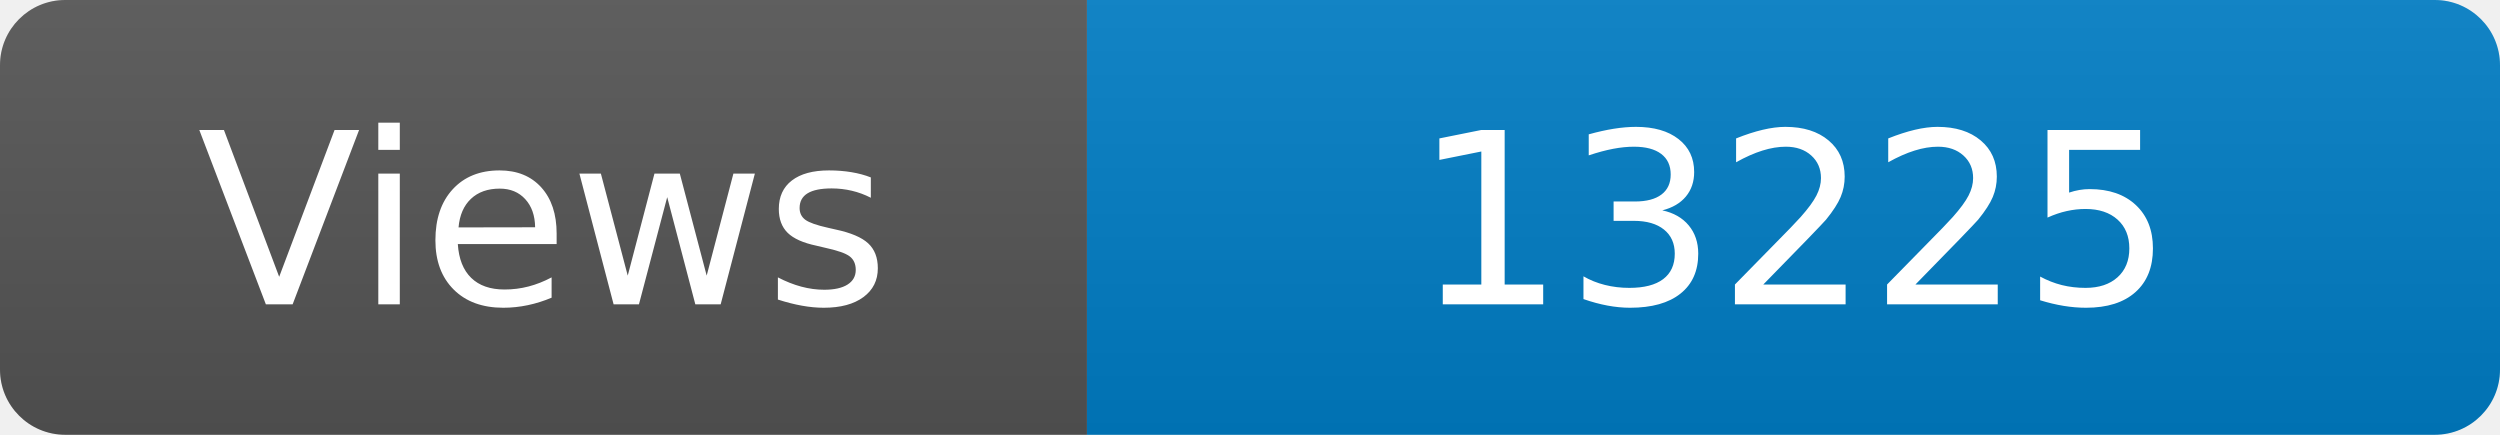
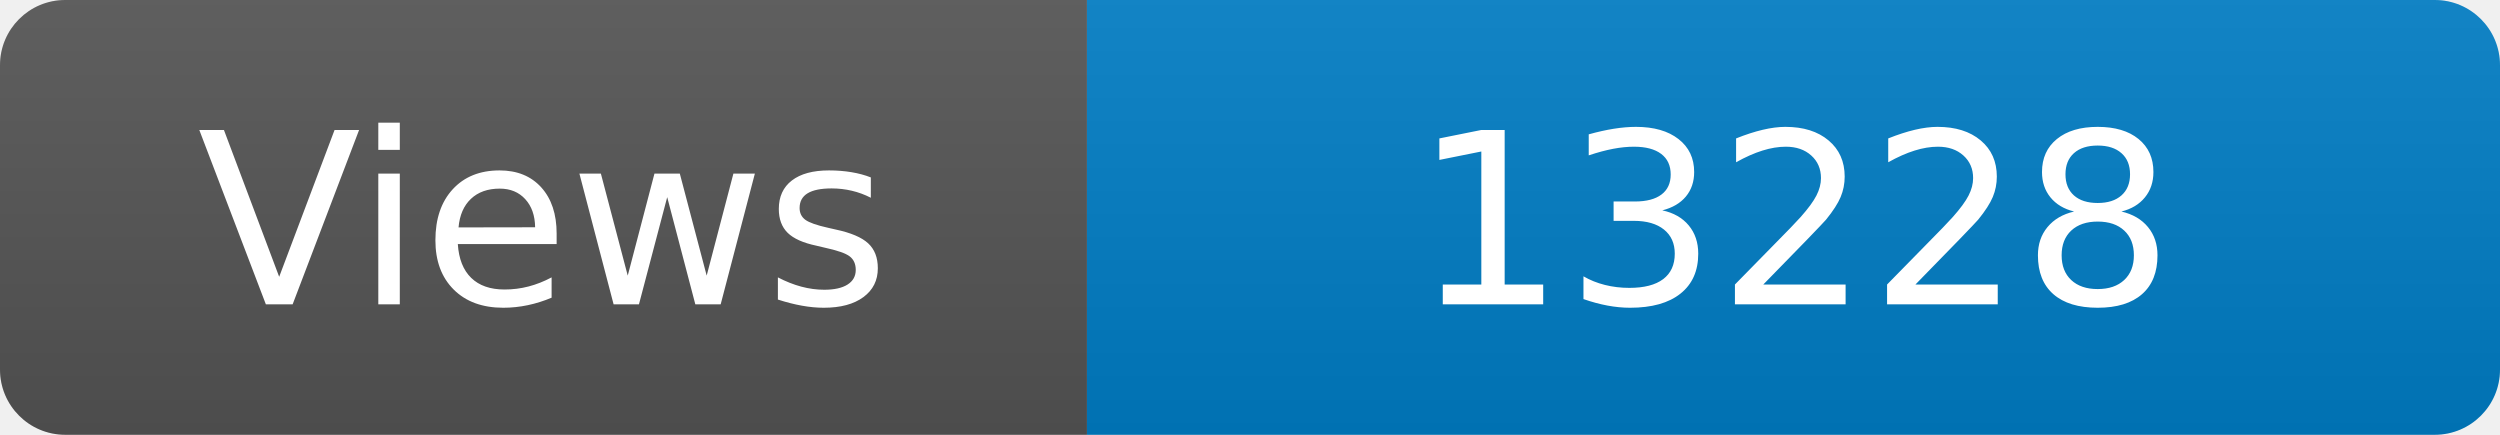
<svg xmlns="http://www.w3.org/2000/svg" width="115" height="20" role="img" aria-label="Maintained?: yes">
  <linearGradient id="s" x2="0" y2="100%">
    <stop offset="0" stop-color="#bbb" stop-opacity=".1" />
    <stop offset="1" stop-opacity=".1" />
  </linearGradient>
  <clipPath id="r">
    <rect width="115" height="20" rx="3" fill="#fff" />
  </clipPath>
  <g clip-path="url(#r)">
    <rect width="50" height="20" fill="#555" />
    <rect x="50" width="160" height="20" fill="#007ec6" />
    <rect width="115" height="20" fill="url(#s)" />
  </g>
  <g fill="#fff" text-anchor="middle" font-family="Verdana,Geneva,DejaVu Sans,sans-serif" font-size="110">
    <text x="250" y="140" transform="scale(.1)" fill="#fff">Views</text>
-     <text x="825" y="140" transform="scale(.1)" fill="#fff">13225</text>
+     <text x="825" y="140" transform="scale(.1)" fill="#fff">13228</text>
  </g>
</svg>
